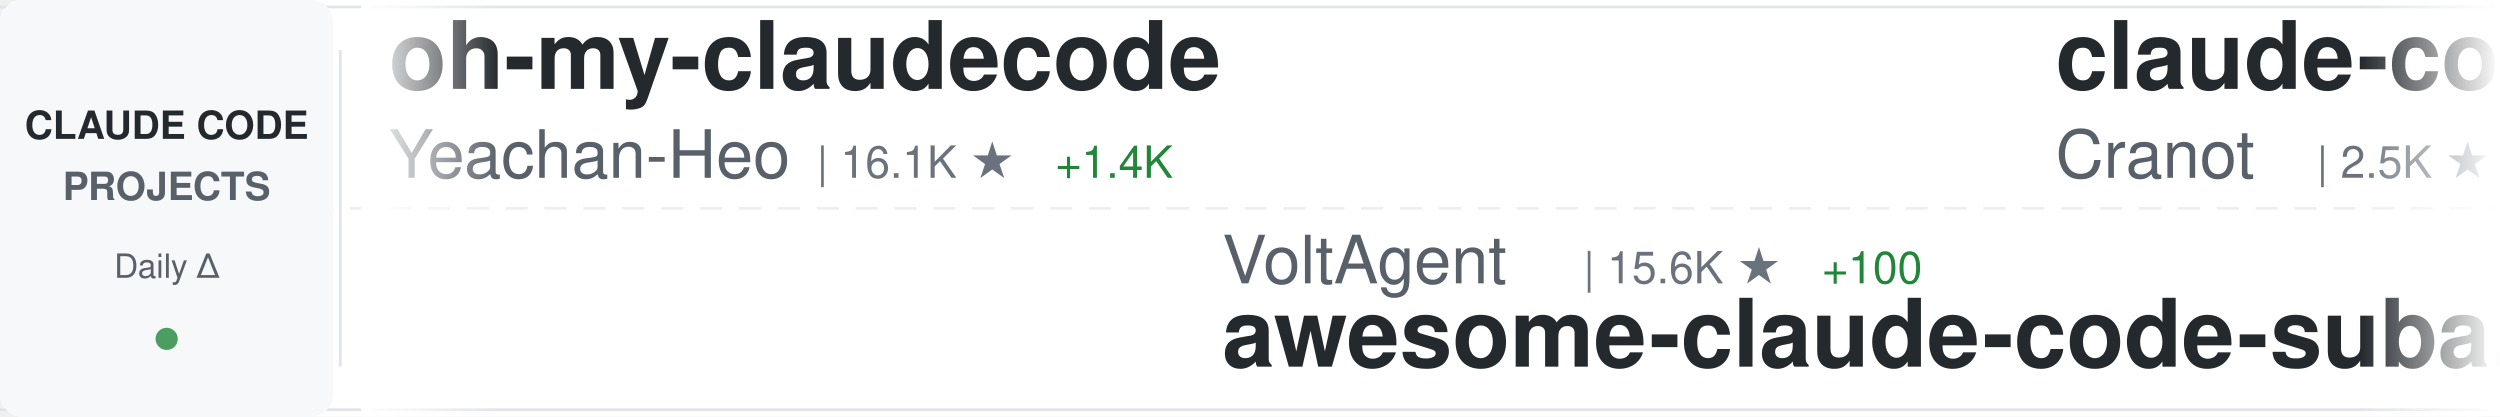
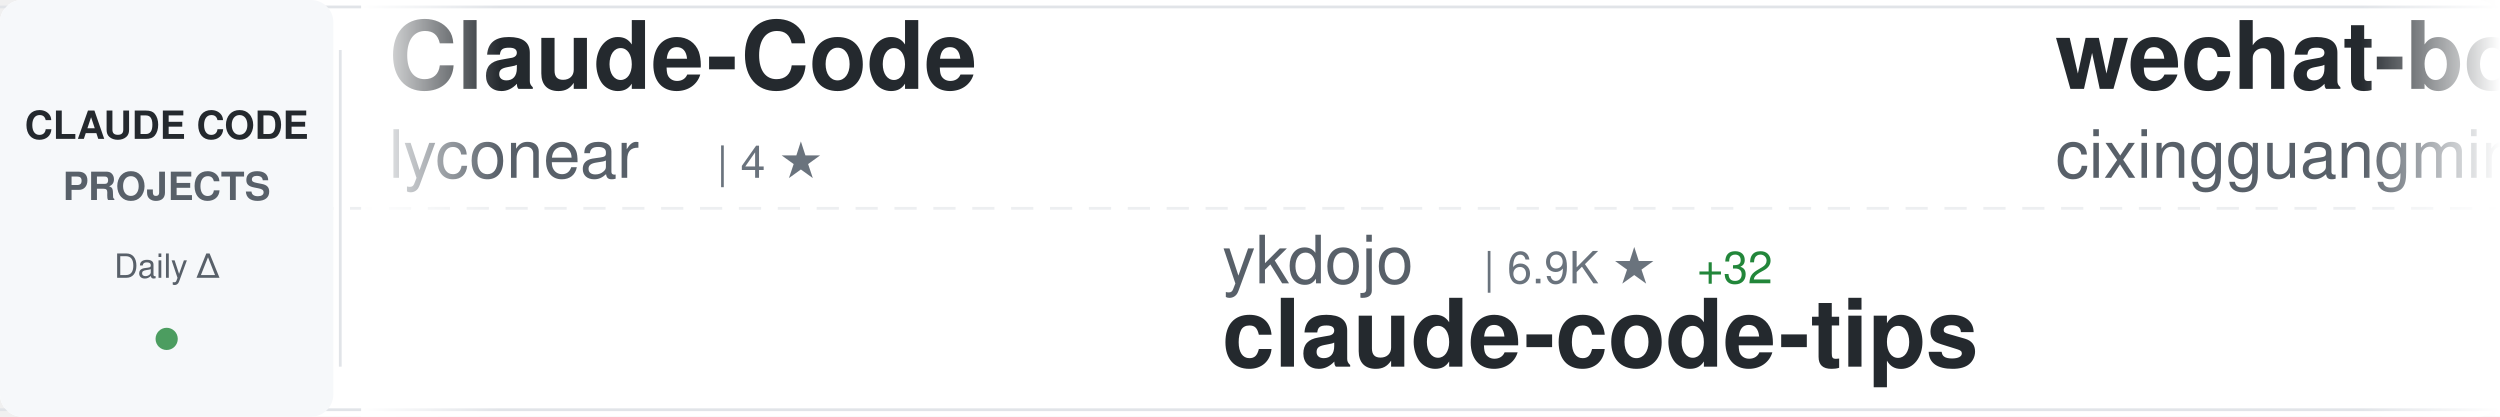
<svg xmlns="http://www.w3.org/2000/svg" width="900" height="150">
  <defs>
    <linearGradient id="awesomeLeftFade" x1="0%" y1="0%" x2="100%" y2="0%">
      <stop offset="0%" style="stop-color:#ffffff;stop-opacity:1" />
      <stop offset="100%" style="stop-color:#ffffff;stop-opacity:0" />
    </linearGradient>
    <linearGradient id="awesomeRightFade" x1="0%" y1="0%" x2="100%" y2="0%">
      <stop offset="0%" style="stop-color:#ffffff;stop-opacity:0" />
      <stop offset="100%" style="stop-color:#ffffff;stop-opacity:1" />
    </linearGradient>
  </defs>
  <rect width="900" height="150" fill="#ffffff" rx="8" />
  <rect x="0" y="2" width="900" height="1" fill="#e1e4e8" />
  <rect x="0" y="147" width="900" height="1" fill="#e1e4e8" />
  <line x1="0" y1="75" x2="900" y2="75" stroke="#e1e4e8" stroke-width="1" stroke-dasharray="8 6" opacity="0.6" />
  <rect x="0" y="0" width="120" height="150" fill="#f6f8fa" rx="8" />
  <text x="60" y="50" font-family="-apple-system, BlinkMacSystemFont, 'Segoe UI', Helvetica, Arial, sans-serif" font-size="14" font-weight="600" fill="#24292e" text-anchor="middle">CLAUDE CODE</text>
  <text x="60" y="72" font-family="-apple-system, BlinkMacSystemFont, 'Segoe UI', Helvetica, Arial, sans-serif" font-size="14" font-weight="600" fill="#586069" text-anchor="middle">PROJECTS</text>
  <text x="60" y="100" font-family="-apple-system, BlinkMacSystemFont, 'Segoe UI', Helvetica, Arial, sans-serif" font-size="12" font-weight="500" fill="#586069" text-anchor="middle">Daily Δ</text>
  <circle cx="60" cy="122" r="4" fill="#22863a" opacity="0.8" />
  <rect x="122" y="18" width="1" height="114" fill="#e1e4e8" />
  <clipPath id="awesomeTickerClip">
    <rect x="130" y="0" width="770" height="150" />
  </clipPath>
  <g clip-path="url(#awesomeTickerClip)">
    <g id="awesomeTickerItems">
      <animateTransform attributeName="transform" attributeType="XML" type="translate" from="0 0" to="-3000 0" dur="54s" repeatCount="indefinite" />
      <g transform="translate(0, 0)">
-         <text x="140" y="32" font-family="-apple-system, BlinkMacSystemFont, 'Segoe UI', Helvetica, Arial, sans-serif" font-size="34" font-weight="600" fill="#24292e">oh-my-claudecode</text>
-         <text x="140" y="64" font-family="-apple-system, BlinkMacSystemFont, 'Segoe UI', Helvetica, Arial, sans-serif" font-size="24" font-weight="400" fill="#586069">Yeachan-Heo</text>
-         <text x="294" y="64" font-family="-apple-system, BlinkMacSystemFont, 'Segoe UI', Helvetica, Arial, sans-serif" font-size="16" font-weight="500" fill="#6a737d">| 16.1K ★</text>
-         <text x="380" y="64" font-family="-apple-system, BlinkMacSystemFont, 'Segoe UI', Helvetica, Arial, sans-serif" font-size="16" font-weight="500" fill="#22863a"> +1.4K</text>
+         <text x="140" y="32" font-family="-apple-system, BlinkMacSystemFont, 'Segoe UI', Helvetica, Arial, sans-serif" font-size="34" font-weight="600" fill="#24292e">Claude-Code</text>
+         <text x="140" y="64" font-family="-apple-system, BlinkMacSystemFont, 'Segoe UI', Helvetica, Arial, sans-serif" font-size="24" font-weight="400" fill="#586069">lyconear</text>
+         <text x="258" y="64" font-family="-apple-system, BlinkMacSystemFont, 'Segoe UI', Helvetica, Arial, sans-serif" font-size="16" font-weight="500" fill="#6a737d">| 4 ★</text>
      </g>
      <g transform="translate(300, 0)">
-         <text x="140" y="102" font-family="-apple-system, BlinkMacSystemFont, 'Segoe UI', Helvetica, Arial, sans-serif" font-size="24" font-weight="400" fill="#586069">VoltAgent</text>
-         <text x="270" y="102" font-family="-apple-system, BlinkMacSystemFont, 'Segoe UI', Helvetica, Arial, sans-serif" font-size="16" font-weight="500" fill="#6a737d">| 15.6K ★</text>
-         <text x="356" y="102" font-family="-apple-system, BlinkMacSystemFont, 'Segoe UI', Helvetica, Arial, sans-serif" font-size="16" font-weight="500" fill="#22863a"> +100</text>
-         <text x="140" y="132" font-family="-apple-system, BlinkMacSystemFont, 'Segoe UI', Helvetica, Arial, sans-serif" font-size="34" font-weight="600" fill="#24292e">awesome-claude-code-suba...</text>
+         <text x="140" y="102" font-family="-apple-system, BlinkMacSystemFont, 'Segoe UI', Helvetica, Arial, sans-serif" font-size="24" font-weight="400" fill="#586069">ykdojo</text>
+         <text x="234" y="102" font-family="-apple-system, BlinkMacSystemFont, 'Segoe UI', Helvetica, Arial, sans-serif" font-size="16" font-weight="500" fill="#6a737d">| 6.9K ★</text>
+         <text x="311" y="102" font-family="-apple-system, BlinkMacSystemFont, 'Segoe UI', Helvetica, Arial, sans-serif" font-size="16" font-weight="500" fill="#22863a"> +32</text>
+         <text x="140" y="132" font-family="-apple-system, BlinkMacSystemFont, 'Segoe UI', Helvetica, Arial, sans-serif" font-size="34" font-weight="600" fill="#24292e">claude-code-tips</text>
      </g>
      <g transform="translate(600, 0)">
-         <text x="140" y="32" font-family="-apple-system, BlinkMacSystemFont, 'Segoe UI', Helvetica, Arial, sans-serif" font-size="34" font-weight="600" fill="#24292e">claude-code-guide</text>
-         <text x="140" y="64" font-family="-apple-system, BlinkMacSystemFont, 'Segoe UI', Helvetica, Arial, sans-serif" font-size="24" font-weight="400" fill="#586069">Cranot</text>
-         <text x="234" y="64" font-family="-apple-system, BlinkMacSystemFont, 'Segoe UI', Helvetica, Arial, sans-serif" font-size="16" font-weight="500" fill="#6a737d">| 2.5K ★</text>
-         <text x="311" y="64" font-family="-apple-system, BlinkMacSystemFont, 'Segoe UI', Helvetica, Arial, sans-serif" font-size="16" font-weight="500" fill="#22863a"> +5</text>
+         <text x="140" y="32" font-family="-apple-system, BlinkMacSystemFont, 'Segoe UI', Helvetica, Arial, sans-serif" font-size="34" font-weight="600" fill="#24292e">wechat-bot</text>
+         <text x="140" y="64" font-family="-apple-system, BlinkMacSystemFont, 'Segoe UI', Helvetica, Arial, sans-serif" font-size="24" font-weight="400" fill="#586069">cixingguangming55555</text>
+         <text x="402" y="64" font-family="-apple-system, BlinkMacSystemFont, 'Segoe UI', Helvetica, Arial, sans-serif" font-size="16" font-weight="500" fill="#6a737d">| 2.5K ★</text>
      </g>
      <g transform="translate(900, 0)">
+         <text x="140" y="102" font-family="-apple-system, BlinkMacSystemFont, 'Segoe UI', Helvetica, Arial, sans-serif" font-size="24" font-weight="400" fill="#586069">nishimoto265</text>
+         <text x="306" y="102" font-family="-apple-system, BlinkMacSystemFont, 'Segoe UI', Helvetica, Arial, sans-serif" font-size="16" font-weight="500" fill="#6a737d">| 495 ★</text>
+         <text x="140" y="132" font-family="-apple-system, BlinkMacSystemFont, 'Segoe UI', Helvetica, Arial, sans-serif" font-size="34" font-weight="600" fill="#24292e">Claude-Code-Communicatio...</text>
+       </g>
+       <g transform="translate(1200, 0)">
+         <text x="140" y="32" font-family="-apple-system, BlinkMacSystemFont, 'Segoe UI', Helvetica, Arial, sans-serif" font-size="34" font-weight="600" fill="#24292e">learn-claude-code</text>
+         <text x="140" y="64" font-family="-apple-system, BlinkMacSystemFont, 'Segoe UI', Helvetica, Arial, sans-serif" font-size="24" font-weight="400" fill="#586069">shareAI-lab</text>
+         <text x="294" y="64" font-family="-apple-system, BlinkMacSystemFont, 'Segoe UI', Helvetica, Arial, sans-serif" font-size="16" font-weight="500" fill="#6a737d">| 43.2K ★</text>
+         <text x="380" y="64" font-family="-apple-system, BlinkMacSystemFont, 'Segoe UI', Helvetica, Arial, sans-serif" font-size="16" font-weight="500" fill="#22863a"> +1.2K</text>
+       </g>
+       <g transform="translate(1500, 0)">
+         <text x="140" y="102" font-family="-apple-system, BlinkMacSystemFont, 'Segoe UI', Helvetica, Arial, sans-serif" font-size="24" font-weight="400" fill="#586069">steipete</text>
+         <text x="258" y="102" font-family="-apple-system, BlinkMacSystemFont, 'Segoe UI', Helvetica, Arial, sans-serif" font-size="16" font-weight="500" fill="#6a737d">| 1.2K ★</text>
+         <text x="335" y="102" font-family="-apple-system, BlinkMacSystemFont, 'Segoe UI', Helvetica, Arial, sans-serif" font-size="16" font-weight="500" fill="#22863a"> +3</text>
+         <text x="140" y="132" font-family="-apple-system, BlinkMacSystemFont, 'Segoe UI', Helvetica, Arial, sans-serif" font-size="34" font-weight="600" fill="#24292e">claude-code-mcp</text>
+       </g>
+       <g transform="translate(1800, 0)">
+         <text x="140" y="32" font-family="-apple-system, BlinkMacSystemFont, 'Segoe UI', Helvetica, Arial, sans-serif" font-size="34" font-weight="600" fill="#24292e">ralph-claude-code</text>
+         <text x="140" y="64" font-family="-apple-system, BlinkMacSystemFont, 'Segoe UI', Helvetica, Arial, sans-serif" font-size="24" font-weight="400" fill="#586069">frankbria</text>
+         <text x="270" y="64" font-family="-apple-system, BlinkMacSystemFont, 'Segoe UI', Helvetica, Arial, sans-serif" font-size="16" font-weight="500" fill="#6a737d">| 8.3K ★</text>
+         <text x="347" y="64" font-family="-apple-system, BlinkMacSystemFont, 'Segoe UI', Helvetica, Arial, sans-serif" font-size="16" font-weight="500" fill="#22863a"> +25</text>
+       </g>
+       <g transform="translate(2100, 0)">
        <text x="140" y="102" font-family="-apple-system, BlinkMacSystemFont, 'Segoe UI', Helvetica, Arial, sans-serif" font-size="24" font-weight="400" fill="#586069">alirezarezvani</text>
        <text x="330" y="102" font-family="-apple-system, BlinkMacSystemFont, 'Segoe UI', Helvetica, Arial, sans-serif" font-size="16" font-weight="500" fill="#6a737d">| 657 ★</text>
        <text x="398" y="102" font-family="-apple-system, BlinkMacSystemFont, 'Segoe UI', Helvetica, Arial, sans-serif" font-size="16" font-weight="500" fill="#22863a"> +6</text>
        <text x="140" y="132" font-family="-apple-system, BlinkMacSystemFont, 'Segoe UI', Helvetica, Arial, sans-serif" font-size="34" font-weight="600" fill="#24292e">claude-code-tresor</text>
      </g>
-       <g transform="translate(1200, 0)">
-         <text x="140" y="32" font-family="-apple-system, BlinkMacSystemFont, 'Segoe UI', Helvetica, Arial, sans-serif" font-size="34" font-weight="600" fill="#24292e">claude-code-skills</text>
-         <text x="140" y="64" font-family="-apple-system, BlinkMacSystemFont, 'Segoe UI', Helvetica, Arial, sans-serif" font-size="24" font-weight="400" fill="#586069">daymade</text>
-         <text x="246" y="64" font-family="-apple-system, BlinkMacSystemFont, 'Segoe UI', Helvetica, Arial, sans-serif" font-size="16" font-weight="500" fill="#6a737d">| 744 ★</text>
-         <text x="314" y="64" font-family="-apple-system, BlinkMacSystemFont, 'Segoe UI', Helvetica, Arial, sans-serif" font-size="16" font-weight="500" fill="#22863a"> +8</text>
-       </g>
-       <g transform="translate(1500, 0)">
-         <text x="140" y="102" font-family="-apple-system, BlinkMacSystemFont, 'Segoe UI', Helvetica, Arial, sans-serif" font-size="24" font-weight="400" fill="#586069">anomalyco</text>
-         <text x="270" y="102" font-family="-apple-system, BlinkMacSystemFont, 'Segoe UI', Helvetica, Arial, sans-serif" font-size="16" font-weight="500" fill="#6a737d">| 132.4K ★</text>
-         <text x="365" y="102" font-family="-apple-system, BlinkMacSystemFont, 'Segoe UI', Helvetica, Arial, sans-serif" font-size="16" font-weight="500" fill="#22863a"> +490</text>
-         <text x="140" y="132" font-family="-apple-system, BlinkMacSystemFont, 'Segoe UI', Helvetica, Arial, sans-serif" font-size="34" font-weight="600" fill="#24292e">opencode</text>
-       </g>
-       <g transform="translate(1800, 0)">
-         <text x="140" y="32" font-family="-apple-system, BlinkMacSystemFont, 'Segoe UI', Helvetica, Arial, sans-serif" font-size="34" font-weight="600" fill="#24292e">happy</text>
-         <text x="140" y="64" font-family="-apple-system, BlinkMacSystemFont, 'Segoe UI', Helvetica, Arial, sans-serif" font-size="24" font-weight="400" fill="#586069">slopus</text>
-         <text x="234" y="64" font-family="-apple-system, BlinkMacSystemFont, 'Segoe UI', Helvetica, Arial, sans-serif" font-size="16" font-weight="500" fill="#6a737d">| 16.6K ★</text>
-         <text x="320" y="64" font-family="-apple-system, BlinkMacSystemFont, 'Segoe UI', Helvetica, Arial, sans-serif" font-size="16" font-weight="500" fill="#22863a"> +89</text>
-       </g>
-       <g transform="translate(2100, 0)">
-         <text x="140" y="102" font-family="-apple-system, BlinkMacSystemFont, 'Segoe UI', Helvetica, Arial, sans-serif" font-size="24" font-weight="400" fill="#586069">trailofbits</text>
-         <text x="294" y="102" font-family="-apple-system, BlinkMacSystemFont, 'Segoe UI', Helvetica, Arial, sans-serif" font-size="16" font-weight="500" fill="#6a737d">| 1.7K ★</text>
-         <text x="371" y="102" font-family="-apple-system, BlinkMacSystemFont, 'Segoe UI', Helvetica, Arial, sans-serif" font-size="16" font-weight="500" fill="#22863a"> +13</text>
-         <text x="140" y="132" font-family="-apple-system, BlinkMacSystemFont, 'Segoe UI', Helvetica, Arial, sans-serif" font-size="34" font-weight="600" fill="#24292e">claude-code-config</text>
-       </g>
      <g transform="translate(2400, 0)">
-         <text x="140" y="32" font-family="-apple-system, BlinkMacSystemFont, 'Segoe UI', Helvetica, Arial, sans-serif" font-size="34" font-weight="600" fill="#24292e">claude-code-security-rev...</text>
-         <text x="140" y="64" font-family="-apple-system, BlinkMacSystemFont, 'Segoe UI', Helvetica, Arial, sans-serif" font-size="24" font-weight="400" fill="#586069">anthropics</text>
-         <text x="282" y="64" font-family="-apple-system, BlinkMacSystemFont, 'Segoe UI', Helvetica, Arial, sans-serif" font-size="16" font-weight="500" fill="#6a737d">| 4.1K ★</text>
-         <text x="359" y="64" font-family="-apple-system, BlinkMacSystemFont, 'Segoe UI', Helvetica, Arial, sans-serif" font-size="16" font-weight="500" fill="#22863a"> +16</text>
+         <text x="140" y="32" font-family="-apple-system, BlinkMacSystemFont, 'Segoe UI', Helvetica, Arial, sans-serif" font-size="34" font-weight="600" fill="#24292e">pi-vs-claude-code</text>
+         <text x="140" y="64" font-family="-apple-system, BlinkMacSystemFont, 'Segoe UI', Helvetica, Arial, sans-serif" font-size="24" font-weight="400" fill="#586069">disler</text>
+         <text x="234" y="64" font-family="-apple-system, BlinkMacSystemFont, 'Segoe UI', Helvetica, Arial, sans-serif" font-size="16" font-weight="500" fill="#6a737d">| 576 ★</text>
+         <text x="302" y="64" font-family="-apple-system, BlinkMacSystemFont, 'Segoe UI', Helvetica, Arial, sans-serif" font-size="16" font-weight="500" fill="#22863a"> +9</text>
      </g>
      <g transform="translate(2700, 0)">
-         <text x="140" y="102" font-family="-apple-system, BlinkMacSystemFont, 'Segoe UI', Helvetica, Arial, sans-serif" font-size="24" font-weight="400" fill="#586069">siteboon</text>
-         <text x="258" y="102" font-family="-apple-system, BlinkMacSystemFont, 'Segoe UI', Helvetica, Arial, sans-serif" font-size="16" font-weight="500" fill="#6a737d">| 9.1K ★</text>
-         <text x="335" y="102" font-family="-apple-system, BlinkMacSystemFont, 'Segoe UI', Helvetica, Arial, sans-serif" font-size="16" font-weight="500" fill="#22863a"> +43</text>
-         <text x="140" y="132" font-family="-apple-system, BlinkMacSystemFont, 'Segoe UI', Helvetica, Arial, sans-serif" font-size="34" font-weight="600" fill="#24292e">claudecodeui</text>
+         <text x="140" y="102" font-family="-apple-system, BlinkMacSystemFont, 'Segoe UI', Helvetica, Arial, sans-serif" font-size="24" font-weight="400" fill="#586069">qwibitai</text>
+         <text x="258" y="102" font-family="-apple-system, BlinkMacSystemFont, 'Segoe UI', Helvetica, Arial, sans-serif" font-size="16" font-weight="500" fill="#6a737d">| 25.9K ★</text>
+         <text x="344" y="102" font-family="-apple-system, BlinkMacSystemFont, 'Segoe UI', Helvetica, Arial, sans-serif" font-size="16" font-weight="500" fill="#22863a"> +111</text>
+         <text x="140" y="132" font-family="-apple-system, BlinkMacSystemFont, 'Segoe UI', Helvetica, Arial, sans-serif" font-size="34" font-weight="600" fill="#24292e">nanoclaw</text>
      </g>
      <g transform="translate(3000, 0)">
-         <text x="140" y="32" font-family="-apple-system, BlinkMacSystemFont, 'Segoe UI', Helvetica, Arial, sans-serif" font-size="34" font-weight="600" fill="#24292e">oh-my-claudecode</text>
-         <text x="140" y="64" font-family="-apple-system, BlinkMacSystemFont, 'Segoe UI', Helvetica, Arial, sans-serif" font-size="24" font-weight="400" fill="#586069">Yeachan-Heo</text>
-         <text x="294" y="64" font-family="-apple-system, BlinkMacSystemFont, 'Segoe UI', Helvetica, Arial, sans-serif" font-size="16" font-weight="500" fill="#6a737d">| 16.1K ★</text>
-         <text x="380" y="64" font-family="-apple-system, BlinkMacSystemFont, 'Segoe UI', Helvetica, Arial, sans-serif" font-size="16" font-weight="500" fill="#22863a"> +1.4K</text>
+         <text x="140" y="32" font-family="-apple-system, BlinkMacSystemFont, 'Segoe UI', Helvetica, Arial, sans-serif" font-size="34" font-weight="600" fill="#24292e">Claude-Code</text>
+         <text x="140" y="64" font-family="-apple-system, BlinkMacSystemFont, 'Segoe UI', Helvetica, Arial, sans-serif" font-size="24" font-weight="400" fill="#586069">lyconear</text>
+         <text x="258" y="64" font-family="-apple-system, BlinkMacSystemFont, 'Segoe UI', Helvetica, Arial, sans-serif" font-size="16" font-weight="500" fill="#6a737d">| 4 ★</text>
      </g>
      <g transform="translate(3300, 0)">
-         <text x="140" y="102" font-family="-apple-system, BlinkMacSystemFont, 'Segoe UI', Helvetica, Arial, sans-serif" font-size="24" font-weight="400" fill="#586069">VoltAgent</text>
-         <text x="270" y="102" font-family="-apple-system, BlinkMacSystemFont, 'Segoe UI', Helvetica, Arial, sans-serif" font-size="16" font-weight="500" fill="#6a737d">| 15.6K ★</text>
-         <text x="356" y="102" font-family="-apple-system, BlinkMacSystemFont, 'Segoe UI', Helvetica, Arial, sans-serif" font-size="16" font-weight="500" fill="#22863a"> +100</text>
-         <text x="140" y="132" font-family="-apple-system, BlinkMacSystemFont, 'Segoe UI', Helvetica, Arial, sans-serif" font-size="34" font-weight="600" fill="#24292e">awesome-claude-code-suba...</text>
+         <text x="140" y="102" font-family="-apple-system, BlinkMacSystemFont, 'Segoe UI', Helvetica, Arial, sans-serif" font-size="24" font-weight="400" fill="#586069">ykdojo</text>
+         <text x="234" y="102" font-family="-apple-system, BlinkMacSystemFont, 'Segoe UI', Helvetica, Arial, sans-serif" font-size="16" font-weight="500" fill="#6a737d">| 6.9K ★</text>
+         <text x="311" y="102" font-family="-apple-system, BlinkMacSystemFont, 'Segoe UI', Helvetica, Arial, sans-serif" font-size="16" font-weight="500" fill="#22863a"> +32</text>
+         <text x="140" y="132" font-family="-apple-system, BlinkMacSystemFont, 'Segoe UI', Helvetica, Arial, sans-serif" font-size="34" font-weight="600" fill="#24292e">claude-code-tips</text>
      </g>
      <g transform="translate(3600, 0)">
-         <text x="140" y="32" font-family="-apple-system, BlinkMacSystemFont, 'Segoe UI', Helvetica, Arial, sans-serif" font-size="34" font-weight="600" fill="#24292e">claude-code-guide</text>
-         <text x="140" y="64" font-family="-apple-system, BlinkMacSystemFont, 'Segoe UI', Helvetica, Arial, sans-serif" font-size="24" font-weight="400" fill="#586069">Cranot</text>
-         <text x="234" y="64" font-family="-apple-system, BlinkMacSystemFont, 'Segoe UI', Helvetica, Arial, sans-serif" font-size="16" font-weight="500" fill="#6a737d">| 2.5K ★</text>
-         <text x="311" y="64" font-family="-apple-system, BlinkMacSystemFont, 'Segoe UI', Helvetica, Arial, sans-serif" font-size="16" font-weight="500" fill="#22863a"> +5</text>
+         <text x="140" y="32" font-family="-apple-system, BlinkMacSystemFont, 'Segoe UI', Helvetica, Arial, sans-serif" font-size="34" font-weight="600" fill="#24292e">wechat-bot</text>
+         <text x="140" y="64" font-family="-apple-system, BlinkMacSystemFont, 'Segoe UI', Helvetica, Arial, sans-serif" font-size="24" font-weight="400" fill="#586069">cixingguangming55555</text>
+         <text x="402" y="64" font-family="-apple-system, BlinkMacSystemFont, 'Segoe UI', Helvetica, Arial, sans-serif" font-size="16" font-weight="500" fill="#6a737d">| 2.5K ★</text>
      </g>
      <g transform="translate(3900, 0)">
-         <text x="140" y="102" font-family="-apple-system, BlinkMacSystemFont, 'Segoe UI', Helvetica, Arial, sans-serif" font-size="24" font-weight="400" fill="#586069">alirezarezvani</text>
-         <text x="330" y="102" font-family="-apple-system, BlinkMacSystemFont, 'Segoe UI', Helvetica, Arial, sans-serif" font-size="16" font-weight="500" fill="#6a737d">| 657 ★</text>
-         <text x="398" y="102" font-family="-apple-system, BlinkMacSystemFont, 'Segoe UI', Helvetica, Arial, sans-serif" font-size="16" font-weight="500" fill="#22863a"> +6</text>
-         <text x="140" y="132" font-family="-apple-system, BlinkMacSystemFont, 'Segoe UI', Helvetica, Arial, sans-serif" font-size="34" font-weight="600" fill="#24292e">claude-code-tresor</text>
+         <text x="140" y="102" font-family="-apple-system, BlinkMacSystemFont, 'Segoe UI', Helvetica, Arial, sans-serif" font-size="24" font-weight="400" fill="#586069">nishimoto265</text>
+         <text x="306" y="102" font-family="-apple-system, BlinkMacSystemFont, 'Segoe UI', Helvetica, Arial, sans-serif" font-size="16" font-weight="500" fill="#6a737d">| 495 ★</text>
+         <text x="140" y="132" font-family="-apple-system, BlinkMacSystemFont, 'Segoe UI', Helvetica, Arial, sans-serif" font-size="34" font-weight="600" fill="#24292e">Claude-Code-Communicatio...</text>
      </g>
    </g>
  </g>
  <rect x="130" y="0" width="50" height="150" fill="url(#awesomeLeftFade)" />
  <rect x="850" y="0" width="50" height="150" fill="url(#awesomeRightFade)" />
</svg>
